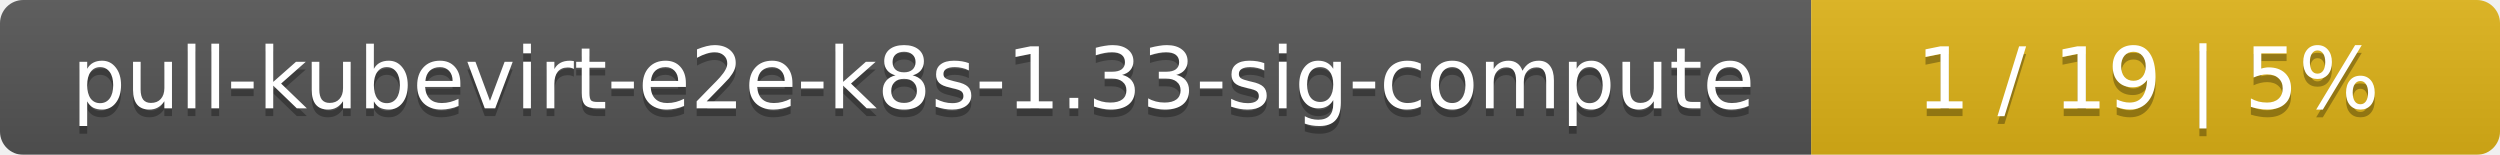
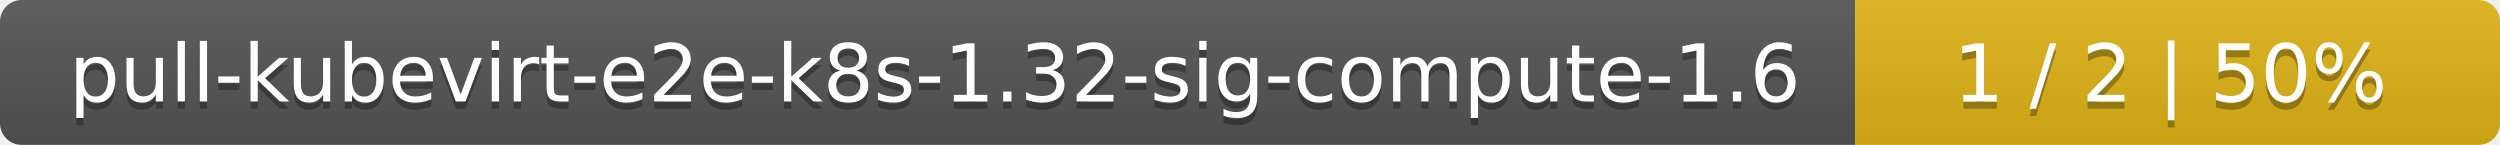
- <svg xmlns="http://www.w3.org/2000/svg" width="323" height="20">
+ <svg xmlns="http://www.w3.org/2000/svg" width="345" height="20">
  <linearGradient id="smooth" x2="0" y2="100%">
    <stop offset="0" stop-color="#bbb" stop-opacity=".1" />
    <stop offset="1" stop-opacity=".1" />
  </linearGradient>
  <mask id="round">
-     <rect width="323" height="20" rx="3" fill="#fff" />
+     <rect width="345" height="20" rx="3" fill="#fff" />
  </mask>
  <g mask="url(#round)">
-     <rect width="234" height="20" fill="#555" />
-     <rect x="234" width="89" height="20" fill="#dfb317" />
-     <rect width="323" height="20" fill="url(#smooth)" />
+     <rect width="256" height="20" fill="#555" />
+     <rect x="256" width="89" height="20" fill="#dfb317" />
+     <rect width="345" height="20" fill="url(#smooth)" />
  </g>
  <g fill="#fff" text-anchor="middle" font-family="DejaVu Sans,Verdana,Geneva,sans-serif" font-size="11">
-     <text x="118" y="15" fill="#010101" fill-opacity=".3">pull-kubevirt-e2e-k8s-1.33-sig-compute</text>
-     <text x="118" y="14">pull-kubevirt-e2e-k8s-1.33-sig-compute</text>
-     <text x="277.5" y="15" fill="#010101" fill-opacity=".3">1 / 19    |    5%</text>
-     <text x="277.5" y="14">1 / 19    |    5%</text>
+     <text x="129" y="15" fill="#010101" fill-opacity=".3">pull-kubevirt-e2e-k8s-1.32-sig-compute-1.6</text>
+     <text x="129" y="14">pull-kubevirt-e2e-k8s-1.32-sig-compute-1.6</text>
+     <text x="299.5" y="15" fill="#010101" fill-opacity=".3">1 / 2    |    50%</text>
+     <text x="299.5" y="14">1 / 2    |    50%</text>
  </g>
</svg>
